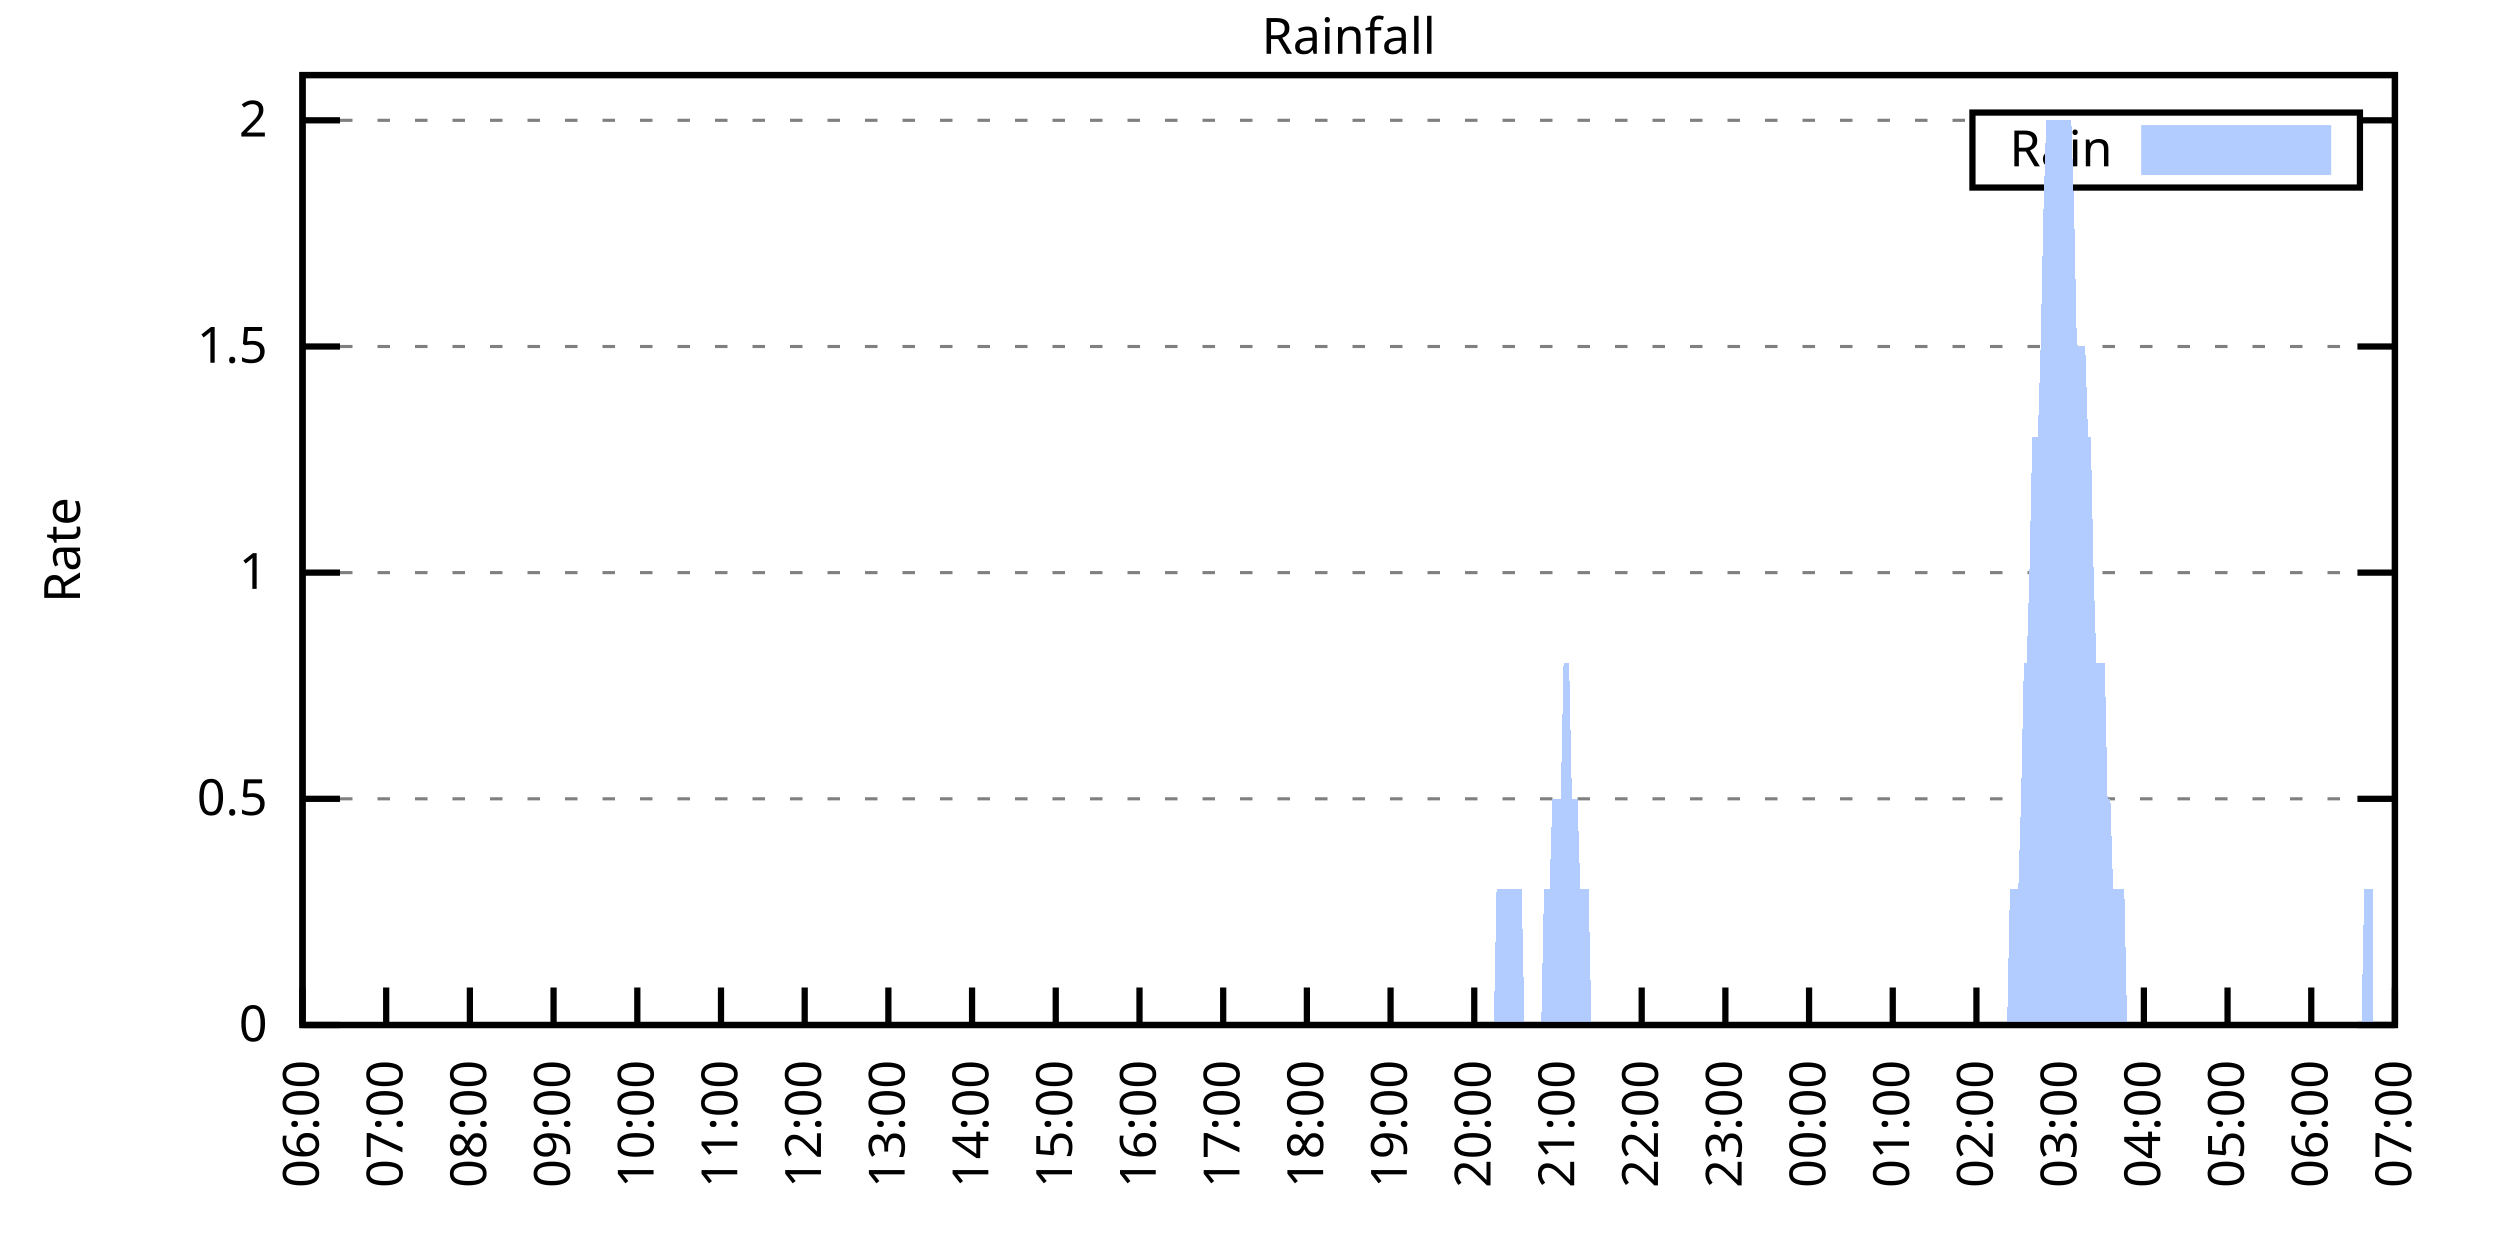
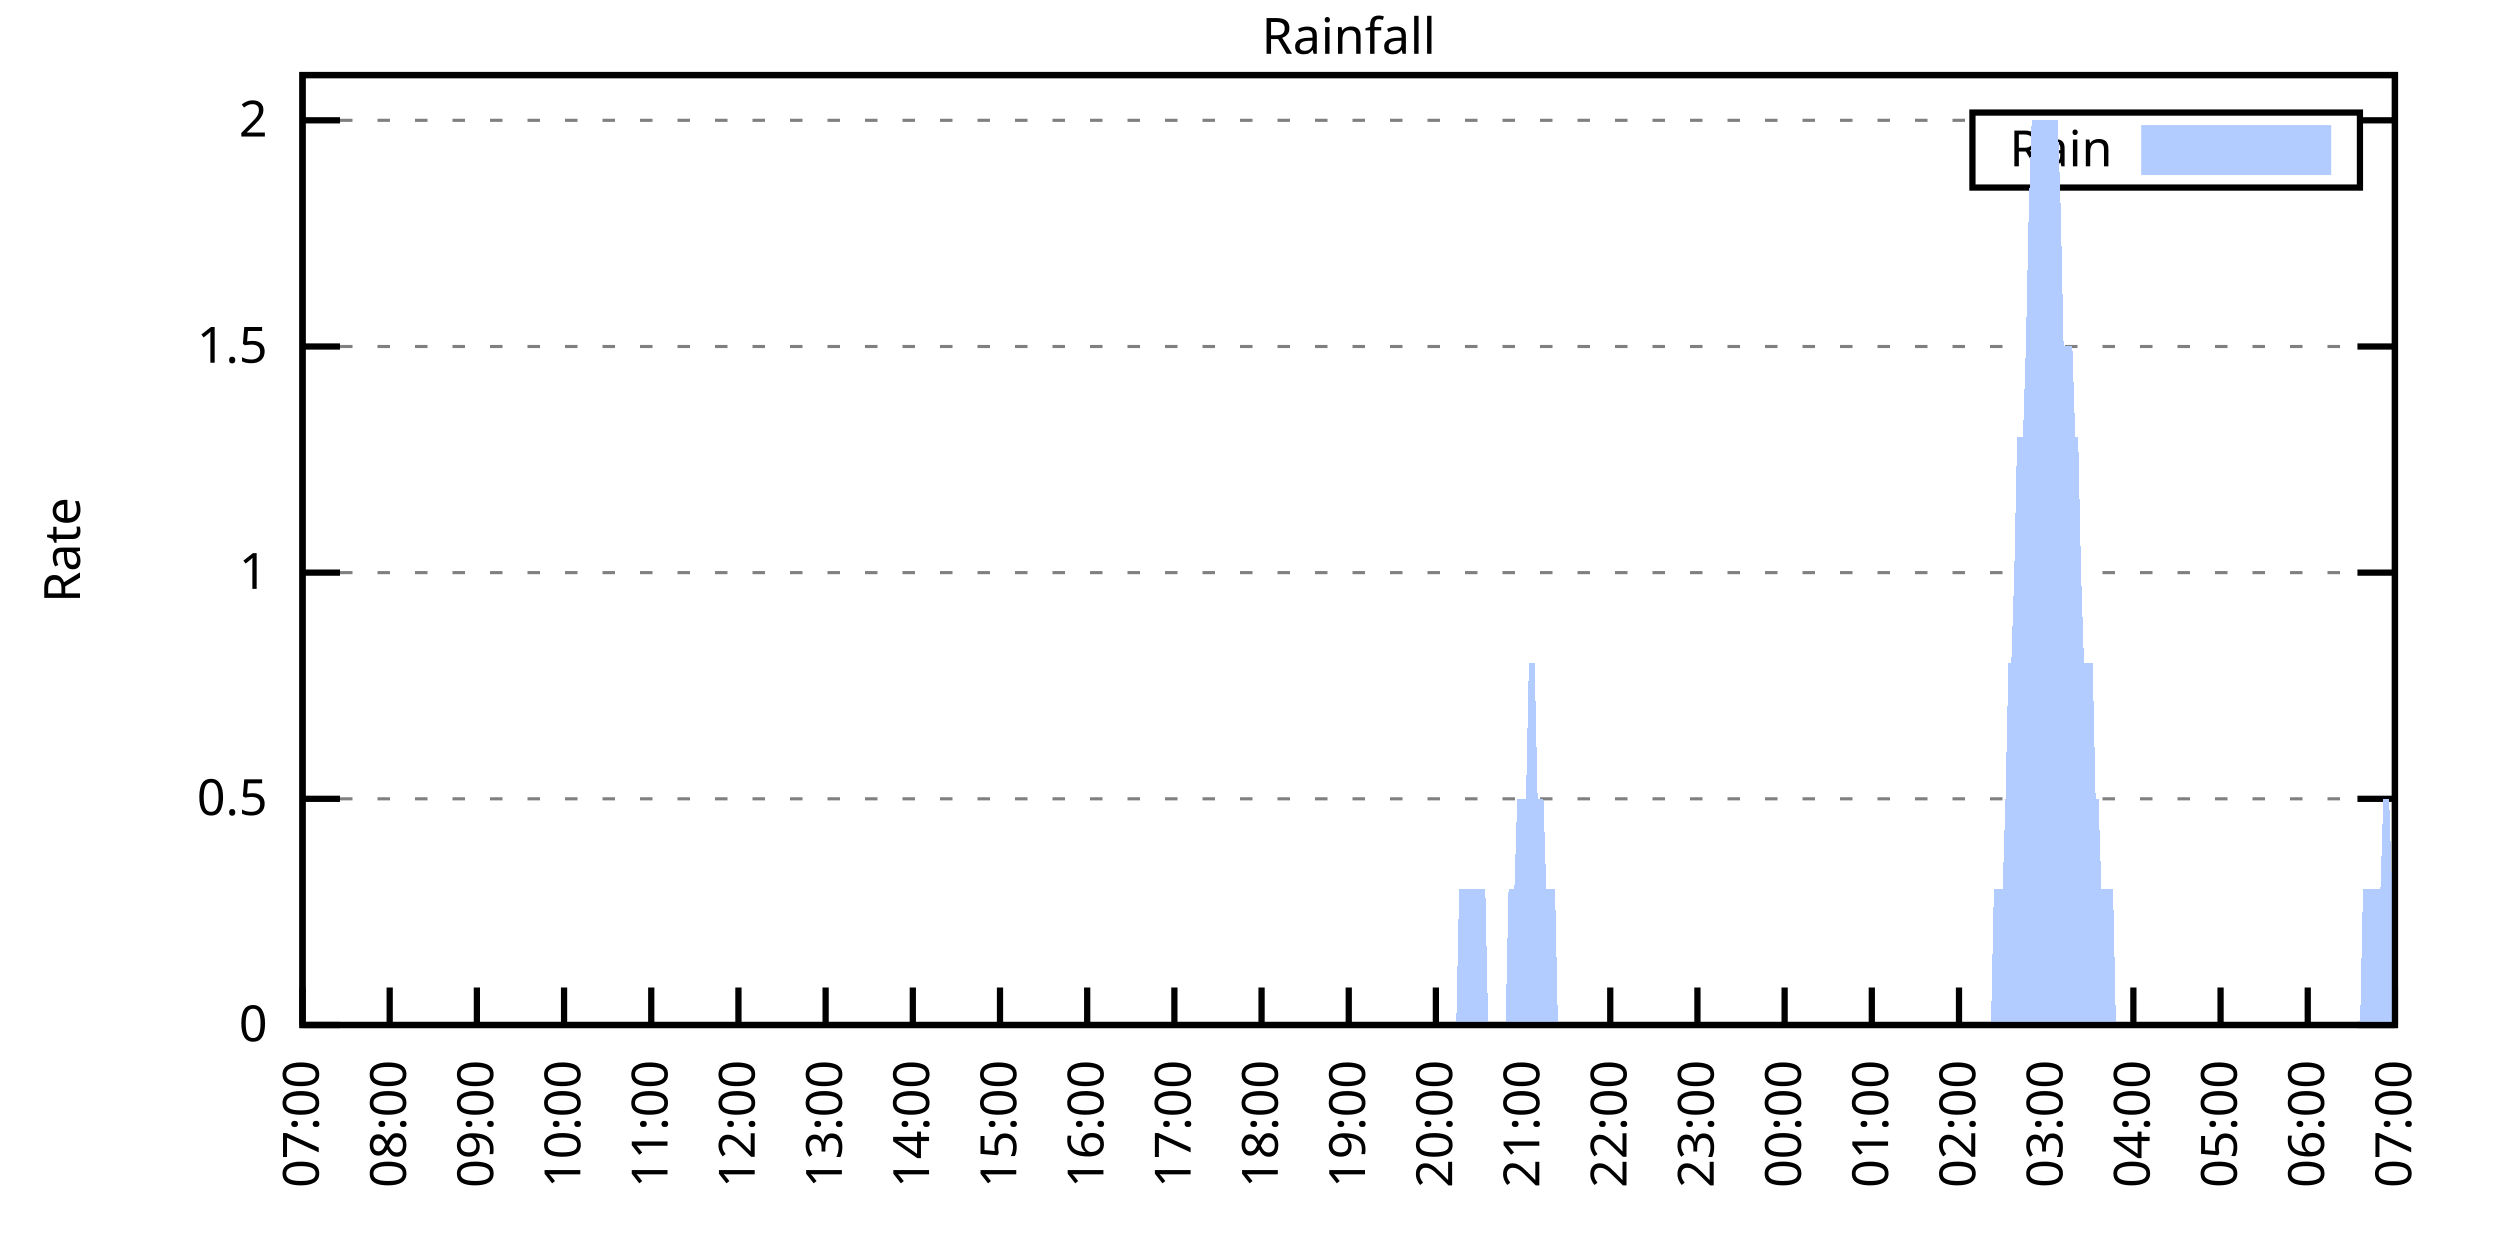
<svg xmlns="http://www.w3.org/2000/svg" xmlns:xlink="http://www.w3.org/1999/xlink" width="400" height="200" viewBox="0 0 400 200">
  <g id="gnuplot_canvas">
    <rect x="0" y="0" width="400" height="200" fill="none" />
    <defs>
      <circle id="gpDot" r="0.5" stroke-width="0.5" stroke="currentColor" />
      <path id="gpPt0" stroke-width="0.333" stroke="currentColor" d="M-1,0 h2 M0,-1 v2" />
      <path id="gpPt1" stroke-width="0.333" stroke="currentColor" d="M-1,-1 L1,1 M1,-1 L-1,1" />
      <path id="gpPt2" stroke-width="0.333" stroke="currentColor" d="M-1,0 L1,0 M0,-1 L0,1 M-1,-1 L1,1 M-1,1 L1,-1" />
      <rect id="gpPt3" stroke-width="0.333" stroke="currentColor" x="-1" y="-1" width="2" height="2" />
      <rect id="gpPt4" stroke-width="0.333" stroke="currentColor" fill="currentColor" x="-1" y="-1" width="2" height="2" />
      <circle id="gpPt5" stroke-width="0.333" stroke="currentColor" cx="0" cy="0" r="1" />
      <use xlink:href="#gpPt5" id="gpPt6" fill="currentColor" stroke="none" />
      <path id="gpPt7" stroke-width="0.333" stroke="currentColor" d="M0,-1.33 L-1.33,0.67 L1.33,0.67 z" />
      <use xlink:href="#gpPt7" id="gpPt8" fill="currentColor" stroke="none" />
      <use xlink:href="#gpPt7" id="gpPt9" stroke="currentColor" transform="rotate(180)" />
      <use xlink:href="#gpPt9" id="gpPt10" fill="currentColor" stroke="none" />
      <use xlink:href="#gpPt3" id="gpPt11" stroke="currentColor" transform="rotate(45)" />
      <use xlink:href="#gpPt11" id="gpPt12" fill="currentColor" stroke="none" />
      <path id="gpPt13" stroke-width="0.333" stroke="currentColor" d="M0,1.330 L1.265,0.411 L0.782,-1.067 L-0.782,-1.076 L-1.265,0.411 z" />
      <use xlink:href="#gpPt13" id="gpPt14" fill="currentColor" stroke="none" />
      <filter id="textbox" filterUnits="objectBoundingBox" x="0" y="0" height="1" width="1">
        <feFlood flood-color="white" flood-opacity="1" result="bgnd" />
        <feComposite in="SourceGraphic" in2="bgnd" operator="atop" />
      </filter>
      <filter id="greybox" filterUnits="objectBoundingBox" x="0" y="0" height="1" width="1">
        <feFlood flood-color="lightgrey" flood-opacity="1" result="grey" />
        <feComposite in="SourceGraphic" in2="grey" operator="atop" />
      </filter>
    </defs>
    <g fill="none" color="white" stroke="currentColor" stroke-width="1.00" stroke-linecap="butt" stroke-linejoin="miter">
</g>
    <g fill="none" color="black" stroke="currentColor" stroke-width="1.00" stroke-linecap="butt" stroke-linejoin="miter">
      <g stroke="none" shape-rendering="crispEdges">
        <polygon fill="rgb(255, 255, 255)" points="48.40,164.00 383.18,164.00 383.18,12.02 48.40,12.02 " />
      </g>
    </g>
    <g fill="none" color="black" stroke="currentColor" stroke-width="1.00" stroke-linecap="butt" stroke-linejoin="miter">
</g>
    <g fill="none" color="black" stroke="black" stroke-width="0.50" stroke-linecap="butt" stroke-linejoin="miter">
</g>
    <g fill="none" color="gray" stroke="currentColor" stroke-width="0.50" stroke-linecap="butt" stroke-linejoin="miter">
      <path stroke="gray" stroke-dasharray="2,4" class="gridline" d="M48.40,164.00 L383.19,164.00  " />
    </g>
    <g fill="none" color="gray" stroke="gray" stroke-width="1.00" stroke-linecap="butt" stroke-linejoin="miter">
</g>
    <g fill="none" color="black" stroke="currentColor" stroke-width="1.00" stroke-linecap="butt" stroke-linejoin="miter">
      <path stroke="black" d="M48.40,164.00 L54.40,164.00 M383.19,164.00 L377.19,164.00  " />
      <g transform="translate(42.80,166.60)" stroke="none" fill="black" font-family="Sans" font-size="8.00" text-anchor="end">
        <text>
          <tspan font-family="Sans"> 0</tspan>
        </text>
      </g>
    </g>
    <g fill="none" color="black" stroke="currentColor" stroke-width="1.00" stroke-linecap="butt" stroke-linejoin="miter">
</g>
    <g fill="none" color="black" stroke="black" stroke-width="0.50" stroke-linecap="butt" stroke-linejoin="miter">
</g>
    <g fill="none" color="gray" stroke="currentColor" stroke-width="0.50" stroke-linecap="butt" stroke-linejoin="miter">
      <path stroke="gray" stroke-dasharray="2,4" class="gridline" d="M48.40,127.81 L383.19,127.81  " />
    </g>
    <g fill="none" color="gray" stroke="gray" stroke-width="1.00" stroke-linecap="butt" stroke-linejoin="miter">
</g>
    <g fill="none" color="black" stroke="currentColor" stroke-width="1.00" stroke-linecap="butt" stroke-linejoin="miter">
      <path stroke="black" d="M48.40,127.81 L54.40,127.81 M383.19,127.81 L377.19,127.81  " />
      <g transform="translate(42.80,130.41)" stroke="none" fill="black" font-family="Sans" font-size="8.00" text-anchor="end">
        <text>
          <tspan font-family="Sans"> 0.5</tspan>
        </text>
      </g>
    </g>
    <g fill="none" color="black" stroke="currentColor" stroke-width="1.00" stroke-linecap="butt" stroke-linejoin="miter">
</g>
    <g fill="none" color="black" stroke="black" stroke-width="0.50" stroke-linecap="butt" stroke-linejoin="miter">
</g>
    <g fill="none" color="gray" stroke="currentColor" stroke-width="0.50" stroke-linecap="butt" stroke-linejoin="miter">
      <path stroke="gray" stroke-dasharray="2,4" class="gridline" d="M48.40,91.62 L383.19,91.62  " />
    </g>
    <g fill="none" color="gray" stroke="gray" stroke-width="1.00" stroke-linecap="butt" stroke-linejoin="miter">
</g>
    <g fill="none" color="black" stroke="currentColor" stroke-width="1.00" stroke-linecap="butt" stroke-linejoin="miter">
      <path stroke="black" d="M48.40,91.62 L54.40,91.62 M383.19,91.62 L377.19,91.62  " />
      <g transform="translate(42.80,94.22)" stroke="none" fill="black" font-family="Sans" font-size="8.00" text-anchor="end">
        <text>
          <tspan font-family="Sans"> 1</tspan>
        </text>
      </g>
    </g>
    <g fill="none" color="black" stroke="currentColor" stroke-width="1.00" stroke-linecap="butt" stroke-linejoin="miter">
</g>
    <g fill="none" color="black" stroke="black" stroke-width="0.50" stroke-linecap="butt" stroke-linejoin="miter">
</g>
    <g fill="none" color="gray" stroke="currentColor" stroke-width="0.50" stroke-linecap="butt" stroke-linejoin="miter">
      <path stroke="gray" stroke-dasharray="2,4" class="gridline" d="M48.40,55.44 L383.19,55.44  " />
    </g>
    <g fill="none" color="gray" stroke="gray" stroke-width="1.00" stroke-linecap="butt" stroke-linejoin="miter">
</g>
    <g fill="none" color="black" stroke="currentColor" stroke-width="1.00" stroke-linecap="butt" stroke-linejoin="miter">
      <path stroke="black" d="M48.40,55.44 L54.40,55.44 M383.19,55.44 L377.19,55.44  " />
      <g transform="translate(42.80,58.04)" stroke="none" fill="black" font-family="Sans" font-size="8.00" text-anchor="end">
        <text>
          <tspan font-family="Sans"> 1.5</tspan>
        </text>
      </g>
    </g>
    <g fill="none" color="black" stroke="currentColor" stroke-width="1.00" stroke-linecap="butt" stroke-linejoin="miter">
</g>
    <g fill="none" color="black" stroke="black" stroke-width="0.50" stroke-linecap="butt" stroke-linejoin="miter">
</g>
    <g fill="none" color="gray" stroke="currentColor" stroke-width="0.50" stroke-linecap="butt" stroke-linejoin="miter">
      <path stroke="gray" stroke-dasharray="2,4" class="gridline" d="M48.40,19.25 L315.59,19.25 M377.59,19.25 L383.19,19.25  " />
    </g>
    <g fill="none" color="gray" stroke="gray" stroke-width="1.00" stroke-linecap="butt" stroke-linejoin="miter">
</g>
    <g fill="none" color="black" stroke="currentColor" stroke-width="1.00" stroke-linecap="butt" stroke-linejoin="miter">
      <path stroke="black" d="M48.40,19.25 L54.40,19.25 M383.19,19.25 L377.19,19.25  " />
      <g transform="translate(42.80,21.85)" stroke="none" fill="black" font-family="Sans" font-size="8.00" text-anchor="end">
        <text>
          <tspan font-family="Sans"> 2</tspan>
        </text>
      </g>
    </g>
    <g fill="none" color="black" stroke="currentColor" stroke-width="1.00" stroke-linecap="butt" stroke-linejoin="miter">
      <path stroke="black" d="M48.40,164.00 L48.40,158.00  " />
      <g transform="translate(51.00,169.60) rotate(270.00)" stroke="none" fill="black" font-family="Sans" font-size="8.00" text-anchor="end">
        <text>
-           <tspan font-family="Sans">06:00</tspan>
-         </text>
-       </g>
-     </g>
-     <g fill="none" color="black" stroke="currentColor" stroke-width="1.00" stroke-linecap="butt" stroke-linejoin="miter">
-       <path stroke="black" d="M61.79,164.00 L61.79,158.00  " />
-       <g transform="translate(64.39,169.60) rotate(270.00)" stroke="none" fill="black" font-family="Sans" font-size="8.00" text-anchor="end">
-         <text>
          <tspan font-family="Sans">07:00</tspan>
        </text>
      </g>
    </g>
    <g fill="none" color="black" stroke="currentColor" stroke-width="1.00" stroke-linecap="butt" stroke-linejoin="miter">
-       <path stroke="black" d="M75.18,164.00 L75.18,158.00  " />
-       <g transform="translate(77.78,169.60) rotate(270.00)" stroke="none" fill="black" font-family="Sans" font-size="8.00" text-anchor="end">
+       <path stroke="black" d="M62.35,164.00 L62.35,158.00  " />
+       <g transform="translate(64.95,169.60) rotate(270.00)" stroke="none" fill="black" font-family="Sans" font-size="8.00" text-anchor="end">
        <text>
          <tspan font-family="Sans">08:00</tspan>
        </text>
      </g>
    </g>
    <g fill="none" color="black" stroke="currentColor" stroke-width="1.00" stroke-linecap="butt" stroke-linejoin="miter">
-       <path stroke="black" d="M88.57,164.00 L88.57,158.00  " />
-       <g transform="translate(91.17,169.60) rotate(270.00)" stroke="none" fill="black" font-family="Sans" font-size="8.00" text-anchor="end">
+       <path stroke="black" d="M76.30,164.00 L76.30,158.00  " />
+       <g transform="translate(78.90,169.60) rotate(270.00)" stroke="none" fill="black" font-family="Sans" font-size="8.00" text-anchor="end">
        <text>
          <tspan font-family="Sans">09:00</tspan>
        </text>
      </g>
    </g>
    <g fill="none" color="black" stroke="currentColor" stroke-width="1.00" stroke-linecap="butt" stroke-linejoin="miter">
-       <path stroke="black" d="M101.97,164.00 L101.97,158.00  " />
-       <g transform="translate(104.57,169.60) rotate(270.00)" stroke="none" fill="black" font-family="Sans" font-size="8.00" text-anchor="end">
+       <path stroke="black" d="M90.25,164.00 L90.25,158.00  " />
+       <g transform="translate(92.85,169.60) rotate(270.00)" stroke="none" fill="black" font-family="Sans" font-size="8.00" text-anchor="end">
        <text>
          <tspan font-family="Sans">10:00</tspan>
        </text>
      </g>
    </g>
    <g fill="none" color="black" stroke="currentColor" stroke-width="1.00" stroke-linecap="butt" stroke-linejoin="miter">
-       <path stroke="black" d="M115.36,164.00 L115.36,158.00  " />
-       <g transform="translate(117.96,169.60) rotate(270.00)" stroke="none" fill="black" font-family="Sans" font-size="8.00" text-anchor="end">
+       <path stroke="black" d="M104.20,164.00 L104.20,158.00  " />
+       <g transform="translate(106.80,169.60) rotate(270.00)" stroke="none" fill="black" font-family="Sans" font-size="8.00" text-anchor="end">
        <text>
          <tspan font-family="Sans">11:00</tspan>
        </text>
      </g>
    </g>
    <g fill="none" color="black" stroke="currentColor" stroke-width="1.00" stroke-linecap="butt" stroke-linejoin="miter">
-       <path stroke="black" d="M128.75,164.00 L128.75,158.00  " />
-       <g transform="translate(131.35,169.60) rotate(270.00)" stroke="none" fill="black" font-family="Sans" font-size="8.00" text-anchor="end">
+       <path stroke="black" d="M118.15,164.00 L118.15,158.00  " />
+       <g transform="translate(120.75,169.60) rotate(270.00)" stroke="none" fill="black" font-family="Sans" font-size="8.00" text-anchor="end">
        <text>
          <tspan font-family="Sans">12:00</tspan>
        </text>
      </g>
    </g>
    <g fill="none" color="black" stroke="currentColor" stroke-width="1.00" stroke-linecap="butt" stroke-linejoin="miter">
-       <path stroke="black" d="M142.14,164.00 L142.14,158.00  " />
-       <g transform="translate(144.74,169.60) rotate(270.00)" stroke="none" fill="black" font-family="Sans" font-size="8.00" text-anchor="end">
+       <path stroke="black" d="M132.10,164.00 L132.10,158.00  " />
+       <g transform="translate(134.70,169.60) rotate(270.00)" stroke="none" fill="black" font-family="Sans" font-size="8.00" text-anchor="end">
        <text>
          <tspan font-family="Sans">13:00</tspan>
        </text>
      </g>
    </g>
    <g fill="none" color="black" stroke="currentColor" stroke-width="1.00" stroke-linecap="butt" stroke-linejoin="miter">
-       <path stroke="black" d="M155.53,164.00 L155.53,158.00  " />
-       <g transform="translate(158.13,169.60) rotate(270.00)" stroke="none" fill="black" font-family="Sans" font-size="8.00" text-anchor="end">
+       <path stroke="black" d="M146.05,164.00 L146.05,158.00  " />
+       <g transform="translate(148.65,169.60) rotate(270.00)" stroke="none" fill="black" font-family="Sans" font-size="8.00" text-anchor="end">
        <text>
          <tspan font-family="Sans">14:00</tspan>
        </text>
      </g>
    </g>
    <g fill="none" color="black" stroke="currentColor" stroke-width="1.00" stroke-linecap="butt" stroke-linejoin="miter">
-       <path stroke="black" d="M168.92,164.00 L168.92,158.00  " />
-       <g transform="translate(171.52,169.60) rotate(270.00)" stroke="none" fill="black" font-family="Sans" font-size="8.00" text-anchor="end">
+       <path stroke="black" d="M160.00,164.00 L160.00,158.00  " />
+       <g transform="translate(162.60,169.60) rotate(270.00)" stroke="none" fill="black" font-family="Sans" font-size="8.00" text-anchor="end">
        <text>
          <tspan font-family="Sans">15:00</tspan>
        </text>
      </g>
    </g>
    <g fill="none" color="black" stroke="currentColor" stroke-width="1.00" stroke-linecap="butt" stroke-linejoin="miter">
-       <path stroke="black" d="M182.32,164.00 L182.32,158.00  " />
-       <g transform="translate(184.92,169.60) rotate(270.00)" stroke="none" fill="black" font-family="Sans" font-size="8.00" text-anchor="end">
+       <path stroke="black" d="M173.95,164.00 L173.95,158.00  " />
+       <g transform="translate(176.55,169.60) rotate(270.00)" stroke="none" fill="black" font-family="Sans" font-size="8.00" text-anchor="end">
        <text>
          <tspan font-family="Sans">16:00</tspan>
        </text>
      </g>
    </g>
    <g fill="none" color="black" stroke="currentColor" stroke-width="1.00" stroke-linecap="butt" stroke-linejoin="miter">
-       <path stroke="black" d="M195.71,164.00 L195.71,158.00  " />
-       <g transform="translate(198.31,169.60) rotate(270.00)" stroke="none" fill="black" font-family="Sans" font-size="8.00" text-anchor="end">
+       <path stroke="black" d="M187.90,164.00 L187.90,158.00  " />
+       <g transform="translate(190.50,169.60) rotate(270.00)" stroke="none" fill="black" font-family="Sans" font-size="8.00" text-anchor="end">
        <text>
          <tspan font-family="Sans">17:00</tspan>
        </text>
      </g>
    </g>
    <g fill="none" color="black" stroke="currentColor" stroke-width="1.00" stroke-linecap="butt" stroke-linejoin="miter">
-       <path stroke="black" d="M209.10,164.00 L209.10,158.00  " />
-       <g transform="translate(211.70,169.60) rotate(270.00)" stroke="none" fill="black" font-family="Sans" font-size="8.00" text-anchor="end">
+       <path stroke="black" d="M201.85,164.00 L201.85,158.00  " />
+       <g transform="translate(204.45,169.60) rotate(270.00)" stroke="none" fill="black" font-family="Sans" font-size="8.00" text-anchor="end">
        <text>
          <tspan font-family="Sans">18:00</tspan>
        </text>
      </g>
    </g>
    <g fill="none" color="black" stroke="currentColor" stroke-width="1.00" stroke-linecap="butt" stroke-linejoin="miter">
-       <path stroke="black" d="M222.49,164.00 L222.49,158.00  " />
-       <g transform="translate(225.09,169.60) rotate(270.00)" stroke="none" fill="black" font-family="Sans" font-size="8.00" text-anchor="end">
+       <path stroke="black" d="M215.80,164.00 L215.80,158.00  " />
+       <g transform="translate(218.40,169.60) rotate(270.00)" stroke="none" fill="black" font-family="Sans" font-size="8.00" text-anchor="end">
        <text>
          <tspan font-family="Sans">19:00</tspan>
        </text>
      </g>
    </g>
    <g fill="none" color="black" stroke="currentColor" stroke-width="1.00" stroke-linecap="butt" stroke-linejoin="miter">
-       <path stroke="black" d="M235.88,164.00 L235.88,158.00  " />
-       <g transform="translate(238.48,169.60) rotate(270.00)" stroke="none" fill="black" font-family="Sans" font-size="8.00" text-anchor="end">
+       <path stroke="black" d="M229.74,164.00 L229.74,158.00  " />
+       <g transform="translate(232.34,169.60) rotate(270.00)" stroke="none" fill="black" font-family="Sans" font-size="8.00" text-anchor="end">
        <text>
          <tspan font-family="Sans">20:00</tspan>
        </text>
      </g>
    </g>
    <g fill="none" color="black" stroke="currentColor" stroke-width="1.00" stroke-linecap="butt" stroke-linejoin="miter">
-       <path stroke="black" d="M249.27,164.00 L249.27,158.00  " />
-       <g transform="translate(251.87,169.60) rotate(270.00)" stroke="none" fill="black" font-family="Sans" font-size="8.00" text-anchor="end">
+       <path stroke="black" d="M243.69,164.00 L243.69,158.00  " />
+       <g transform="translate(246.29,169.60) rotate(270.00)" stroke="none" fill="black" font-family="Sans" font-size="8.00" text-anchor="end">
        <text>
          <tspan font-family="Sans">21:00</tspan>
        </text>
      </g>
    </g>
    <g fill="none" color="black" stroke="currentColor" stroke-width="1.00" stroke-linecap="butt" stroke-linejoin="miter">
-       <path stroke="black" d="M262.67,164.00 L262.67,158.00  " />
-       <g transform="translate(265.27,169.60) rotate(270.00)" stroke="none" fill="black" font-family="Sans" font-size="8.00" text-anchor="end">
+       <path stroke="black" d="M257.64,164.00 L257.64,158.00  " />
+       <g transform="translate(260.24,169.60) rotate(270.00)" stroke="none" fill="black" font-family="Sans" font-size="8.00" text-anchor="end">
        <text>
          <tspan font-family="Sans">22:00</tspan>
        </text>
      </g>
    </g>
    <g fill="none" color="black" stroke="currentColor" stroke-width="1.00" stroke-linecap="butt" stroke-linejoin="miter">
-       <path stroke="black" d="M276.06,164.00 L276.06,158.00  " />
-       <g transform="translate(278.66,169.60) rotate(270.00)" stroke="none" fill="black" font-family="Sans" font-size="8.00" text-anchor="end">
+       <path stroke="black" d="M271.59,164.00 L271.59,158.00  " />
+       <g transform="translate(274.19,169.60) rotate(270.00)" stroke="none" fill="black" font-family="Sans" font-size="8.00" text-anchor="end">
        <text>
          <tspan font-family="Sans">23:00</tspan>
        </text>
      </g>
    </g>
    <g fill="none" color="black" stroke="currentColor" stroke-width="1.00" stroke-linecap="butt" stroke-linejoin="miter">
-       <path stroke="black" d="M289.45,164.00 L289.45,158.00  " />
-       <g transform="translate(292.05,169.60) rotate(270.00)" stroke="none" fill="black" font-family="Sans" font-size="8.00" text-anchor="end">
+       <path stroke="black" d="M285.54,164.00 L285.54,158.00  " />
+       <g transform="translate(288.14,169.60) rotate(270.00)" stroke="none" fill="black" font-family="Sans" font-size="8.00" text-anchor="end">
        <text>
          <tspan font-family="Sans">00:00</tspan>
        </text>
      </g>
    </g>
    <g fill="none" color="black" stroke="currentColor" stroke-width="1.00" stroke-linecap="butt" stroke-linejoin="miter">
-       <path stroke="black" d="M302.84,164.00 L302.84,158.00  " />
-       <g transform="translate(305.44,169.60) rotate(270.00)" stroke="none" fill="black" font-family="Sans" font-size="8.00" text-anchor="end">
+       <path stroke="black" d="M299.49,164.00 L299.49,158.00  " />
+       <g transform="translate(302.09,169.60) rotate(270.00)" stroke="none" fill="black" font-family="Sans" font-size="8.00" text-anchor="end">
        <text>
          <tspan font-family="Sans">01:00</tspan>
        </text>
      </g>
    </g>
    <g fill="none" color="black" stroke="currentColor" stroke-width="1.00" stroke-linecap="butt" stroke-linejoin="miter">
-       <path stroke="black" d="M316.23,164.00 L316.23,158.00  " />
-       <g transform="translate(318.83,169.60) rotate(270.00)" stroke="none" fill="black" font-family="Sans" font-size="8.00" text-anchor="end">
+       <path stroke="black" d="M313.44,164.00 L313.44,158.00  " />
+       <g transform="translate(316.04,169.60) rotate(270.00)" stroke="none" fill="black" font-family="Sans" font-size="8.00" text-anchor="end">
        <text>
          <tspan font-family="Sans">02:00</tspan>
        </text>
      </g>
    </g>
    <g fill="none" color="black" stroke="currentColor" stroke-width="1.00" stroke-linecap="butt" stroke-linejoin="miter">
-       <path stroke="black" d="M329.62,164.00 L329.62,158.00  " />
-       <g transform="translate(332.22,169.60) rotate(270.00)" stroke="none" fill="black" font-family="Sans" font-size="8.00" text-anchor="end">
+       <path stroke="black" d="M327.39,164.00 L327.39,158.00  " />
+       <g transform="translate(329.99,169.60) rotate(270.00)" stroke="none" fill="black" font-family="Sans" font-size="8.00" text-anchor="end">
        <text>
          <tspan font-family="Sans">03:00</tspan>
        </text>
      </g>
    </g>
    <g fill="none" color="black" stroke="currentColor" stroke-width="1.00" stroke-linecap="butt" stroke-linejoin="miter">
-       <path stroke="black" d="M343.02,164.00 L343.02,158.00  " />
-       <g transform="translate(345.62,169.60) rotate(270.00)" stroke="none" fill="black" font-family="Sans" font-size="8.00" text-anchor="end">
+       <path stroke="black" d="M341.34,164.00 L341.34,158.00  " />
+       <g transform="translate(343.94,169.60) rotate(270.00)" stroke="none" fill="black" font-family="Sans" font-size="8.00" text-anchor="end">
        <text>
          <tspan font-family="Sans">04:00</tspan>
        </text>
      </g>
    </g>
    <g fill="none" color="black" stroke="currentColor" stroke-width="1.00" stroke-linecap="butt" stroke-linejoin="miter">
-       <path stroke="black" d="M356.41,164.00 L356.41,158.00  " />
-       <g transform="translate(359.01,169.60) rotate(270.00)" stroke="none" fill="black" font-family="Sans" font-size="8.00" text-anchor="end">
+       <path stroke="black" d="M355.29,164.00 L355.29,158.00  " />
+       <g transform="translate(357.89,169.60) rotate(270.00)" stroke="none" fill="black" font-family="Sans" font-size="8.00" text-anchor="end">
        <text>
          <tspan font-family="Sans">05:00</tspan>
        </text>
      </g>
    </g>
    <g fill="none" color="black" stroke="currentColor" stroke-width="1.00" stroke-linecap="butt" stroke-linejoin="miter">
-       <path stroke="black" d="M369.80,164.00 L369.80,158.00  " />
-       <g transform="translate(372.40,169.60) rotate(270.00)" stroke="none" fill="black" font-family="Sans" font-size="8.00" text-anchor="end">
+       <path stroke="black" d="M369.24,164.00 L369.24,158.00  " />
+       <g transform="translate(371.84,169.60) rotate(270.00)" stroke="none" fill="black" font-family="Sans" font-size="8.00" text-anchor="end">
        <text>
          <tspan font-family="Sans">06:00</tspan>
        </text>
      </g>
    </g>
    <g fill="none" color="black" stroke="currentColor" stroke-width="1.00" stroke-linecap="butt" stroke-linejoin="miter">
      <path stroke="black" d="M383.19,164.00 L383.19,158.00  " />
      <g transform="translate(385.79,169.60) rotate(270.00)" stroke="none" fill="black" font-family="Sans" font-size="8.00" text-anchor="end">
        <text>
          <tspan font-family="Sans">07:00</tspan>
        </text>
      </g>
    </g>
    <g fill="none" color="black" stroke="currentColor" stroke-width="1.00" stroke-linecap="butt" stroke-linejoin="miter">
</g>
    <g fill="none" color="black" stroke="currentColor" stroke-width="1.00" stroke-linecap="butt" stroke-linejoin="miter">
      <path stroke="black" d="M48.40,12.01 L48.40,164.00 L383.19,164.00 L383.19,12.01 L48.40,12.01 Z  " />
    </g>
    <g fill="none" color="black" stroke="currentColor" stroke-width="1.00" stroke-linecap="butt" stroke-linejoin="miter">
</g>
    <g fill="none" color="black" stroke="currentColor" stroke-width="1.00" stroke-linecap="butt" stroke-linejoin="miter">
      <path stroke="black" d="M315.59,30.01 L315.59,18.01 L377.59,18.01 L377.59,30.01 L315.59,30.01 Z  " />
    </g>
    <g id="Rainfall_plot_1">
      <g fill="none" color="white" stroke="black" stroke-width="2.00" stroke-linecap="butt" stroke-linejoin="miter">
</g>
      <g fill="none" color="black" stroke="currentColor" stroke-width="2.00" stroke-linecap="butt" stroke-linejoin="miter">
        <g transform="translate(337.99,26.61)" stroke="none" fill="black" font-family="Sans" font-size="8.00" text-anchor="end">
          <text>
            <tspan font-family="Sans">Rain</tspan>
          </text>
        </g>
      </g>
      <g fill="none" color="black" stroke="currentColor" stroke-width="2.00" stroke-linecap="butt" stroke-linejoin="miter">
        <g stroke="none" shape-rendering="crispEdges">
          <polygon fill="rgb(178, 204, 255)" points="343.59,27.01 371.99,27.01 371.99,21.01 343.59,21.01 " />
        </g>
        <path stroke="rgb(178, 204, 255)" d="M343.59,27.01 L371.99,27.01 L371.99,21.01 L343.59,21.01 L343.59,27.01 Z  " />
      </g>
      <g fill="none" color="black" stroke="currentColor" stroke-width="2.00" stroke-linecap="butt" stroke-linejoin="miter">
        <g stroke="none" shape-rendering="crispEdges">
-           <polygon fill="rgb(178, 204, 255)" points="58.67,164.00 59.11,164.00 59.56,164.00 60.01,164.00 60.45,164.00 60.90,164.00 61.35,164.00 61.79,164.00 62.24,164.00 62.68,164.00 63.13,164.00 63.58,164.00 64.02,164.00 64.47,164.00 64.92,164.00 65.36,164.00 65.81,164.00 66.26,164.00 66.70,164.00 67.15,164.00 67.59,164.00 68.04,164.00 68.49,164.00 68.93,164.00 69.38,164.00 69.83,164.00 70.27,164.00 70.72,164.00 71.17,164.00 71.61,164.00 72.06,164.00 72.50,164.00 72.95,164.00 73.40,164.00 73.84,164.00 74.29,164.00 74.74,164.00 75.18,164.00 75.63,164.00 76.08,164.00 76.52,164.00 76.97,164.00 77.42,164.00 77.86,164.00 78.31,164.00 78.75,164.00 79.20,164.00 79.65,164.00 80.09,164.00 80.54,164.00 80.99,164.00 81.43,164.00 81.88,164.00 82.33,164.00 82.77,164.00 83.22,164.00 83.66,164.00 84.11,164.00 84.56,164.00 85.00,164.00 85.45,164.00 85.90,164.00 86.34,164.00 86.79,164.00 87.24,164.00 87.68,164.00 88.13,164.00 88.57,164.00 89.02,164.00 89.47,164.00 89.91,164.00 90.36,164.00 90.81,164.00 91.25,164.00 91.70,164.00 92.15,164.00 92.59,164.00 93.04,164.00 93.49,164.00 93.93,164.00 94.38,164.00 94.82,164.00 95.27,164.00 95.72,164.00 96.16,164.00 96.61,164.00 97.06,164.00 97.50,164.00 97.95,164.00 98.40,164.00 98.84,164.00 99.29,164.00 99.73,164.00 100.18,164.00 100.63,164.00 101.07,164.00 101.52,164.00 101.97,164.00 102.41,164.00 102.86,164.00 103.31,164.00 103.75,164.00 104.20,164.00 104.64,164.00 105.09,164.00 105.54,164.00 105.98,164.00 106.43,164.00 106.88,164.00 107.32,164.00 107.77,164.00 108.22,164.00 108.66,164.00 109.11,164.00 109.55,164.00 110.00,164.00 110.45,164.00 110.89,164.00 111.34,164.00 111.79,164.00 112.23,164.00 112.68,164.00 113.13,164.00 113.57,164.00 114.02,164.00 114.47,164.00 114.91,164.00 115.36,164.00 115.80,164.00 116.25,164.00 116.70,164.00 117.14,164.00 117.59,164.00 118.04,164.00 118.48,164.00 118.93,164.00 119.38,164.00 119.82,164.00 120.27,164.00 120.71,164.00 121.16,164.00 121.61,164.00 122.05,164.00 122.50,164.00 122.95,164.00 123.39,164.00 123.84,164.00 124.29,164.00 124.73,164.00 125.18,164.00 125.62,164.00 126.07,164.00 126.52,164.00 126.96,164.00 127.41,164.00 127.86,164.00 128.30,164.00 128.75,164.00 129.20,164.00 129.64,164.00 130.09,164.00 130.54,164.00 130.98,164.00 131.43,164.00 131.87,164.00 132.32,164.00 132.77,164.00 133.21,164.00 133.66,164.00 134.11,164.00 134.55,164.00 135.00,164.00 135.45,164.00 135.89,164.00 136.34,164.00 136.78,164.00 137.23,164.00 137.68,164.00 138.12,164.00 138.57,164.00 139.02,164.00 139.46,164.00 139.91,164.00 140.36,164.00 140.80,164.00 141.25,164.00 141.69,164.00 142.14,164.00 142.59,164.00 143.03,164.00 143.48,164.00 143.93,164.00 144.37,164.00 144.82,164.00 145.27,164.00 145.71,164.00 146.16,164.00 146.61,164.00 147.05,164.00 147.50,164.00 147.94,164.00 148.39,164.00 148.84,164.00 149.28,164.00 149.73,164.00 150.18,164.00 150.62,164.00 151.07,164.00 151.52,164.00 151.96,164.00 152.41,164.00 152.85,164.00 153.30,164.00 153.75,164.00 154.19,164.00 154.64,164.00 155.09,164.00 155.53,164.00 155.98,164.00 156.43,164.00 156.87,164.00 157.32,164.00 157.76,164.00 158.21,164.00 158.66,164.00 159.10,164.00 159.55,164.00 160.00,164.00 160.44,164.00 160.89,164.00 161.34,164.00 161.78,164.00 162.23,164.00 162.67,164.00 163.12,164.00 163.57,164.00 164.01,164.00 164.46,164.00 164.91,164.00 165.35,164.00 165.80,164.00 166.25,164.00 166.69,164.00 167.14,164.00 167.59,164.00 168.03,164.00 168.48,164.00 168.92,164.00 169.37,164.00 169.82,164.00 170.26,164.00 170.71,164.00 171.16,164.00 171.60,164.00 172.05,164.00 172.50,164.00 172.94,164.00 173.39,164.00 173.83,164.00 174.28,164.00 174.73,164.00 175.17,164.00 175.62,164.00 176.07,164.00 176.51,164.00 176.96,164.00 177.41,164.00 177.85,164.00 178.30,164.00 178.74,164.00 179.19,164.00 179.64,164.00 180.08,164.00 180.53,164.00 180.98,164.00 181.42,164.00 181.87,164.00 182.32,164.00 182.76,164.00 183.21,164.00 183.66,164.00 184.10,164.00 184.55,164.00 184.99,164.00 185.44,164.00 185.89,164.00 186.33,164.00 186.78,164.00 187.23,164.00 187.67,164.00 188.12,164.00 188.57,164.00 189.01,164.00 189.46,164.00 189.90,164.00 190.35,164.00 190.80,164.00 191.24,164.00 191.69,164.00 192.14,164.00 192.58,164.00 193.03,164.00 193.48,164.00 193.92,164.00 194.37,164.00 194.81,164.00 195.26,164.00 195.71,164.00 196.15,164.00 196.60,164.00 197.05,164.00 197.49,164.00 197.94,164.00 198.39,164.00 198.83,164.00 199.28,164.00 199.73,164.00 200.17,164.00 200.62,164.00 201.06,164.00 201.51,164.00 201.96,164.00 202.40,164.00 202.85,164.00 203.30,164.00 203.74,164.00 204.19,164.00 204.64,164.00 205.08,164.00 205.53,164.00 205.97,164.00 206.42,164.00 206.87,164.00 207.31,164.00 207.76,164.00 208.21,164.00 208.65,164.00 209.10,164.00 209.55,164.00 209.99,164.00 210.44,164.00 210.88,164.00 211.33,164.00 211.78,164.00 212.22,164.00 212.67,164.00 213.12,164.00 213.56,164.00 214.01,164.00 214.46,164.00 214.90,164.00 215.35,164.00 215.80,164.00 216.24,164.00 216.69,164.00 217.13,164.00 217.58,164.00 218.03,164.00 218.47,164.00 218.92,164.00 219.37,164.00 219.81,164.00 220.26,164.00 220.71,164.00 221.15,164.00 221.60,164.00 222.04,164.00 222.49,164.00 222.94,164.00 223.38,164.00 223.83,164.00 224.28,164.00 224.72,164.00 225.17,164.00 225.62,164.00 226.06,164.00 226.51,164.00 226.95,164.00 227.40,164.00 227.85,164.00 228.29,164.00 228.74,164.00 229.19,164.00 229.63,164.00 230.08,164.00 230.53,164.00 230.97,164.00 231.42,164.00 231.86,164.00 232.31,164.00 232.76,164.00 233.20,164.00 233.65,164.00 234.10,164.00 234.54,164.00 234.99,164.00 235.44,164.00 235.88,164.00 236.33,164.00 236.78,164.00 237.22,164.00 237.67,164.00 238.11,164.00 238.56,164.00 239.01,164.00 239.45,142.29 239.90,142.29 240.35,142.29 240.79,142.29 241.24,142.29 241.69,142.29 242.13,142.29 242.58,142.29 243.02,142.29 243.47,142.29 243.92,164.00 244.36,164.00 244.81,164.00 245.26,164.00 245.70,164.00 246.15,164.00 246.60,164.00 247.04,142.29 247.49,142.29 247.93,142.29 248.38,127.81 248.83,127.81 249.27,127.81 249.72,127.81 250.17,106.10 250.61,106.10 251.06,106.10 251.51,127.81 251.95,127.81 252.40,127.81 252.85,142.29 253.29,142.29 253.74,142.29 254.18,142.29 254.63,164.00 255.08,164.00 255.52,164.00 255.97,164.00 256.42,164.00 256.86,164.00 257.31,164.00 257.76,164.00 258.20,164.00 258.65,164.00 259.09,164.00 259.54,164.00 259.99,164.00 260.43,164.00 260.88,164.00 261.33,164.00 261.77,164.00 262.22,164.00 262.67,164.00 263.11,164.00 263.56,164.00 264.00,164.00 264.45,164.00 264.90,164.00 265.34,164.00 265.79,164.00 266.24,164.00 266.68,164.00 267.13,164.00 267.58,164.00 268.02,164.00 268.47,164.00 268.92,164.00 269.36,164.00 269.81,164.00 270.25,164.00 270.70,164.00 271.15,164.00 271.59,164.00 272.04,164.00 272.49,164.00 272.93,164.00 273.38,164.00 273.83,164.00 274.27,164.00 274.72,164.00 275.16,164.00 275.61,164.00 276.06,164.00 276.50,164.00 276.95,164.00 277.40,164.00 277.84,164.00 278.29,164.00 278.74,164.00 279.18,164.00 279.63,164.00 280.07,164.00 280.52,164.00 280.97,164.00 281.41,164.00 281.86,164.00 282.31,164.00 282.75,164.00 283.20,164.00 283.65,164.00 284.09,164.00 284.54,164.00 284.98,164.00 285.43,164.00 285.88,164.00 286.32,164.00 286.77,164.00 287.22,164.00 287.66,164.00 288.11,164.00 288.56,164.00 289.00,164.00 289.45,164.00 289.90,164.00 290.34,164.00 290.79,164.00 291.23,164.00 291.68,164.00 292.13,164.00 292.57,164.00 293.02,164.00 293.47,164.00 293.91,164.00 294.36,164.00 294.81,164.00 295.25,164.00 295.70,164.00 296.14,164.00 296.59,164.00 297.04,164.00 297.48,164.00 297.93,164.00 298.38,164.00 298.82,164.00 299.27,164.00 299.72,164.00 300.16,164.00 300.61,164.00 301.05,164.00 301.50,164.00 301.95,164.00 302.39,164.00 302.84,164.00 303.29,164.00 303.73,164.00 304.18,164.00 304.63,164.00 305.07,164.00 305.52,164.00 305.97,164.00 306.41,164.00 306.86,164.00 307.30,164.00 307.75,164.00 308.20,164.00 308.64,164.00 309.09,164.00 309.54,164.00 309.98,164.00 310.43,164.00 310.88,164.00 311.32,164.00 311.77,164.00 312.21,164.00 312.66,164.00 313.11,164.00 313.55,164.00 314.00,164.00 314.45,164.00 314.89,164.00 315.34,164.00 315.79,164.00 316.23,164.00 316.68,164.00 317.12,164.00 317.57,164.00 318.02,164.00 318.46,164.00 318.91,164.00 319.36,164.00 319.80,164.00 320.25,164.00 320.70,164.00 321.14,164.00 321.59,142.29 322.04,142.29 322.48,142.29 322.93,142.29 323.37,127.81 323.82,106.10 324.27,106.10 324.71,91.62 325.16,69.91 325.61,69.91 326.05,69.91 326.50,55.44 326.95,33.72 327.39,19.25 327.84,19.25 328.28,19.25 328.73,19.25 329.18,19.25 329.62,19.25 330.07,19.25 330.52,19.25 330.96,19.25 331.41,19.25 331.86,33.72 332.30,55.44 332.75,55.44 333.19,55.44 333.64,55.44 334.09,69.91 334.53,69.91 334.98,91.62 335.43,106.10 335.87,106.10 336.32,106.10 336.77,106.10 337.21,127.81 337.66,127.81 338.10,142.29 338.55,142.29 339.00,142.29 339.44,142.29 339.89,142.29 340.34,164.00 340.78,164.00 341.23,164.00 341.68,164.00 342.12,164.00 342.57,164.00 343.02,164.00 343.46,164.00 343.91,164.00 344.35,164.00 344.80,164.00 345.25,164.00 345.69,164.00 346.14,164.00 346.59,164.00 347.03,164.00 347.48,164.00 347.93,164.00 348.37,164.00 348.82,164.00 349.26,164.00 349.71,164.00 350.16,164.00 350.60,164.00 351.05,164.00 351.50,164.00 351.94,164.00 352.39,164.00 352.84,164.00 353.28,164.00 353.73,164.00 354.17,164.00 354.62,164.00 355.07,164.00 355.51,164.00 355.96,164.00 356.41,164.00 356.85,164.00 357.30,164.00 357.75,164.00 358.19,164.00 358.64,164.00 359.09,164.00 359.53,164.00 359.98,164.00 360.42,164.00 360.87,164.00 361.32,164.00 361.76,164.00 362.21,164.00 362.66,164.00 363.10,164.00 363.55,164.00 364.00,164.00 364.44,164.00 364.89,164.00 365.33,164.00 365.78,164.00 366.23,164.00 366.67,164.00 367.12,164.00 367.57,164.00 368.01,164.00 368.46,164.00 368.91,164.00 369.35,164.00 369.80,164.00 370.24,164.00 370.69,164.00 371.14,164.00 371.58,164.00 372.03,164.00 372.48,164.00 372.92,164.00 373.37,164.00 373.82,164.00 374.26,164.00 374.71,164.00 375.16,164.00 375.60,164.00 376.05,164.00 376.49,164.00 376.94,164.00 377.39,164.00 377.83,164.00 378.28,142.29 378.73,142.29 379.17,142.29 379.62,142.29 379.62,164.00 58.67,164.00 " />
+           <polygon fill="rgb(178, 204, 255)" points="48.86,164.00 49.33,164.00 49.79,164.00 50.26,164.00 50.72,164.00 51.19,164.00 51.65,164.00 52.12,164.00 52.58,164.00 53.05,164.00 53.51,164.00 53.98,164.00 54.44,164.00 54.91,164.00 55.37,164.00 55.84,164.00 56.30,164.00 56.77,164.00 57.23,164.00 57.70,164.00 58.16,164.00 58.63,164.00 59.09,164.00 59.56,164.00 60.02,164.00 60.49,164.00 60.95,164.00 61.42,164.00 61.88,164.00 62.35,164.00 62.81,164.00 63.28,164.00 63.74,164.00 64.21,164.00 64.67,164.00 65.14,164.00 65.60,164.00 66.07,164.00 66.53,164.00 67.00,164.00 67.46,164.00 67.93,164.00 68.39,164.00 68.86,164.00 69.32,164.00 69.79,164.00 70.25,164.00 70.72,164.00 71.18,164.00 71.65,164.00 72.11,164.00 72.58,164.00 73.04,164.00 73.51,164.00 73.97,164.00 74.44,164.00 74.90,164.00 75.37,164.00 75.83,164.00 76.30,164.00 76.76,164.00 77.23,164.00 77.69,164.00 78.16,164.00 78.62,164.00 79.09,164.00 79.55,164.00 80.02,164.00 80.48,164.00 80.95,164.00 81.41,164.00 81.88,164.00 82.34,164.00 82.81,164.00 83.27,164.00 83.74,164.00 84.20,164.00 84.67,164.00 85.13,164.00 85.60,164.00 86.06,164.00 86.53,164.00 86.99,164.00 87.46,164.00 87.92,164.00 88.39,164.00 88.85,164.00 89.32,164.00 89.78,164.00 90.25,164.00 90.71,164.00 91.18,164.00 91.64,164.00 92.11,164.00 92.57,164.00 93.04,164.00 93.50,164.00 93.97,164.00 94.43,164.00 94.90,164.00 95.36,164.00 95.83,164.00 96.29,164.00 96.76,164.00 97.22,164.00 97.69,164.00 98.15,164.00 98.62,164.00 99.08,164.00 99.55,164.00 100.01,164.00 100.48,164.00 100.94,164.00 101.41,164.00 101.87,164.00 102.34,164.00 102.80,164.00 103.27,164.00 103.73,164.00 104.20,164.00 104.66,164.00 105.13,164.00 105.59,164.00 106.06,164.00 106.52,164.00 106.99,164.00 107.45,164.00 107.92,164.00 108.38,164.00 108.85,164.00 109.31,164.00 109.78,164.00 110.24,164.00 110.71,164.00 111.17,164.00 111.64,164.00 112.10,164.00 112.57,164.00 113.03,164.00 113.50,164.00 113.96,164.00 114.43,164.00 114.89,164.00 115.36,164.00 115.82,164.00 116.29,164.00 116.75,164.00 117.22,164.00 117.68,164.00 118.15,164.00 118.61,164.00 119.08,164.00 119.54,164.00 120.01,164.00 120.47,164.00 120.94,164.00 121.40,164.00 121.87,164.00 122.33,164.00 122.80,164.00 123.26,164.00 123.73,164.00 124.19,164.00 124.66,164.00 125.12,164.00 125.59,164.00 126.05,164.00 126.52,164.00 126.98,164.00 127.45,164.00 127.91,164.00 128.38,164.00 128.84,164.00 129.31,164.00 129.77,164.00 130.24,164.00 130.70,164.00 131.17,164.00 131.63,164.00 132.10,164.00 132.56,164.00 133.03,164.00 133.49,164.00 133.96,164.00 134.42,164.00 134.89,164.00 135.35,164.00 135.82,164.00 136.28,164.00 136.75,164.00 137.21,164.00 137.68,164.00 138.14,164.00 138.61,164.00 139.07,164.00 139.54,164.00 140.00,164.00 140.47,164.00 140.93,164.00 141.40,164.00 141.86,164.00 142.33,164.00 142.79,164.00 143.26,164.00 143.72,164.00 144.19,164.00 144.65,164.00 145.12,164.00 145.58,164.00 146.05,164.00 146.51,164.00 146.98,164.00 147.44,164.00 147.91,164.00 148.37,164.00 148.84,164.00 149.30,164.00 149.77,164.00 150.23,164.00 150.70,164.00 151.16,164.00 151.63,164.00 152.09,164.00 152.56,164.00 153.02,164.00 153.49,164.00 153.95,164.00 154.42,164.00 154.88,164.00 155.35,164.00 155.81,164.00 156.28,164.00 156.74,164.00 157.21,164.00 157.67,164.00 158.14,164.00 158.60,164.00 159.07,164.00 159.53,164.00 160.00,164.00 160.46,164.00 160.93,164.00 161.39,164.00 161.86,164.00 162.32,164.00 162.79,164.00 163.25,164.00 163.72,164.00 164.18,164.00 164.65,164.00 165.11,164.00 165.58,164.00 166.04,164.00 166.51,164.00 166.97,164.00 167.44,164.00 167.90,164.00 168.37,164.00 168.83,164.00 169.30,164.00 169.76,164.00 170.23,164.00 170.69,164.00 171.16,164.00 171.62,164.00 172.09,164.00 172.55,164.00 173.02,164.00 173.48,164.00 173.95,164.00 174.41,164.00 174.88,164.00 175.34,164.00 175.81,164.00 176.27,164.00 176.74,164.00 177.20,164.00 177.67,164.00 178.13,164.00 178.60,164.00 179.06,164.00 179.53,164.00 179.99,164.00 180.46,164.00 180.92,164.00 181.39,164.00 181.85,164.00 182.32,164.00 182.78,164.00 183.25,164.00 183.71,164.00 184.18,164.00 184.64,164.00 185.11,164.00 185.57,164.00 186.04,164.00 186.50,164.00 186.97,164.00 187.43,164.00 187.90,164.00 188.36,164.00 188.83,164.00 189.29,164.00 189.76,164.00 190.22,164.00 190.69,164.00 191.15,164.00 191.62,164.00 192.08,164.00 192.55,164.00 193.01,164.00 193.48,164.00 193.94,164.00 194.41,164.00 194.87,164.00 195.34,164.00 195.80,164.00 196.27,164.00 196.73,164.00 197.20,164.00 197.66,164.00 198.13,164.00 198.59,164.00 199.06,164.00 199.52,164.00 199.99,164.00 200.45,164.00 200.92,164.00 201.38,164.00 201.85,164.00 202.31,164.00 202.78,164.00 203.24,164.00 203.71,164.00 204.17,164.00 204.64,164.00 205.10,164.00 205.57,164.00 206.03,164.00 206.50,164.00 206.96,164.00 207.43,164.00 207.89,164.00 208.36,164.00 208.82,164.00 209.29,164.00 209.75,164.00 210.22,164.00 210.68,164.00 211.15,164.00 211.61,164.00 212.08,164.00 212.54,164.00 213.01,164.00 213.47,164.00 213.94,164.00 214.40,164.00 214.87,164.00 215.33,164.00 215.80,164.00 216.26,164.00 216.72,164.00 217.19,164.00 217.65,164.00 218.12,164.00 218.58,164.00 219.05,164.00 219.51,164.00 219.98,164.00 220.44,164.00 220.91,164.00 221.37,164.00 221.84,164.00 222.30,164.00 222.77,164.00 223.23,164.00 223.70,164.00 224.16,164.00 224.63,164.00 225.09,164.00 225.56,164.00 226.02,164.00 226.49,164.00 226.95,164.00 227.42,164.00 227.88,164.00 228.35,164.00 228.81,164.00 229.28,164.00 229.74,164.00 230.21,164.00 230.67,164.00 231.14,164.00 231.60,164.00 232.07,164.00 232.53,164.00 233.00,164.00 233.46,142.29 233.93,142.29 234.39,142.29 234.86,142.29 235.32,142.29 235.79,142.29 236.25,142.29 236.72,142.29 237.18,142.29 237.65,142.29 238.11,164.00 238.58,164.00 239.04,164.00 239.51,164.00 239.97,164.00 240.44,164.00 240.90,164.00 241.37,142.29 241.83,142.29 242.30,142.29 242.76,127.81 243.23,127.81 243.69,127.81 244.16,127.81 244.62,106.10 245.09,106.10 245.55,106.10 246.02,127.81 246.48,127.81 246.95,127.81 247.41,142.29 247.88,142.29 248.34,142.29 248.81,142.29 249.27,164.00 249.74,164.00 250.20,164.00 250.67,164.00 251.13,164.00 251.60,164.00 252.06,164.00 252.53,164.00 252.99,164.00 253.46,164.00 253.92,164.00 254.39,164.00 254.85,164.00 255.32,164.00 255.78,164.00 256.25,164.00 256.71,164.00 257.18,164.00 257.64,164.00 258.11,164.00 258.57,164.00 259.04,164.00 259.50,164.00 259.97,164.00 260.43,164.00 260.90,164.00 261.36,164.00 261.83,164.00 262.29,164.00 262.76,164.00 263.22,164.00 263.69,164.00 264.15,164.00 264.62,164.00 265.08,164.00 265.55,164.00 266.01,164.00 266.48,164.00 266.94,164.00 267.41,164.00 267.87,164.00 268.34,164.00 268.80,164.00 269.27,164.00 269.73,164.00 270.20,164.00 270.66,164.00 271.13,164.00 271.59,164.00 272.06,164.00 272.52,164.00 272.99,164.00 273.45,164.00 273.92,164.00 274.38,164.00 274.85,164.00 275.31,164.00 275.78,164.00 276.24,164.00 276.71,164.00 277.17,164.00 277.64,164.00 278.10,164.00 278.57,164.00 279.03,164.00 279.50,164.00 279.96,164.00 280.43,164.00 280.89,164.00 281.36,164.00 281.82,164.00 282.29,164.00 282.75,164.00 283.22,164.00 283.68,164.00 284.15,164.00 284.61,164.00 285.08,164.00 285.54,164.00 286.01,164.00 286.47,164.00 286.94,164.00 287.40,164.00 287.87,164.00 288.33,164.00 288.80,164.00 289.26,164.00 289.73,164.00 290.19,164.00 290.66,164.00 291.12,164.00 291.59,164.00 292.05,164.00 292.52,164.00 292.98,164.00 293.45,164.00 293.91,164.00 294.38,164.00 294.84,164.00 295.31,164.00 295.77,164.00 296.24,164.00 296.70,164.00 297.17,164.00 297.63,164.00 298.10,164.00 298.56,164.00 299.03,164.00 299.49,164.00 299.96,164.00 300.42,164.00 300.89,164.00 301.35,164.00 301.82,164.00 302.28,164.00 302.75,164.00 303.21,164.00 303.68,164.00 304.14,164.00 304.61,164.00 305.07,164.00 305.54,164.00 306.00,164.00 306.47,164.00 306.93,164.00 307.40,164.00 307.86,164.00 308.33,164.00 308.79,164.00 309.26,164.00 309.72,164.00 310.19,164.00 310.65,164.00 311.12,164.00 311.58,164.00 312.05,164.00 312.51,164.00 312.98,164.00 313.44,164.00 313.91,164.00 314.37,164.00 314.84,164.00 315.30,164.00 315.77,164.00 316.23,164.00 316.70,164.00 317.16,164.00 317.63,164.00 318.09,164.00 318.56,164.00 319.02,142.29 319.49,142.29 319.95,142.29 320.42,142.29 320.88,127.81 321.35,106.10 321.81,106.10 322.28,91.62 322.74,69.91 323.21,69.91 323.67,69.91 324.14,55.44 324.60,33.72 325.07,19.25 325.53,19.25 326.00,19.25 326.46,19.25 326.93,19.25 327.39,19.25 327.86,19.25 328.32,19.25 328.79,19.25 329.25,19.25 329.72,33.72 330.18,55.44 330.65,55.44 331.11,55.44 331.58,55.44 332.04,69.91 332.51,69.91 332.97,91.62 333.44,106.10 333.90,106.10 334.37,106.10 334.83,106.10 335.30,127.81 335.76,127.81 336.23,142.29 336.69,142.29 337.16,142.29 337.62,142.29 338.09,142.29 338.55,164.00 339.02,164.00 339.48,164.00 339.95,164.00 340.41,164.00 340.88,164.00 341.34,164.00 341.81,164.00 342.27,164.00 342.74,164.00 343.20,164.00 343.67,164.00 344.13,164.00 344.60,164.00 345.06,164.00 345.53,164.00 345.99,164.00 346.46,164.00 346.92,164.00 347.39,164.00 347.85,164.00 348.32,164.00 348.78,164.00 349.25,164.00 349.71,164.00 350.18,164.00 350.64,164.00 351.11,164.00 351.57,164.00 352.04,164.00 352.50,164.00 352.97,164.00 353.43,164.00 353.90,164.00 354.36,164.00 354.83,164.00 355.29,164.00 355.76,164.00 356.22,164.00 356.69,164.00 357.15,164.00 357.62,164.00 358.08,164.00 358.55,164.00 359.01,164.00 359.48,164.00 359.94,164.00 360.41,164.00 360.87,164.00 361.34,164.00 361.80,164.00 362.27,164.00 362.73,164.00 363.20,164.00 363.66,164.00 364.13,164.00 364.59,164.00 365.06,164.00 365.52,164.00 365.99,164.00 366.45,164.00 366.92,164.00 367.38,164.00 367.85,164.00 368.31,164.00 368.78,164.00 369.24,164.00 369.71,164.00 370.17,164.00 370.64,164.00 371.10,164.00 371.57,164.00 372.03,164.00 372.50,164.00 372.96,164.00 373.43,164.00 373.89,164.00 374.36,164.00 374.82,164.00 375.29,164.00 375.75,164.00 376.22,164.00 376.68,164.00 377.15,164.00 377.61,164.00 378.08,142.29 378.54,142.29 379.01,142.29 379.47,142.29 379.94,142.29 380.40,142.29 380.87,142.29 381.33,127.81 381.80,127.81 382.26,127.81 382.73,142.29 383.19,142.29 383.19,164.00 48.86,164.00 " />
        </g>
      </g>
    </g>
    <g fill="none" color="black" stroke="currentColor" stroke-width="2.00" stroke-linecap="butt" stroke-linejoin="miter">
</g>
    <g fill="none" color="black" stroke="black" stroke-width="1.00" stroke-linecap="butt" stroke-linejoin="miter">
</g>
    <g fill="none" color="black" stroke="currentColor" stroke-width="1.00" stroke-linecap="butt" stroke-linejoin="miter">
      <path stroke="black" d="M48.40,12.01 L48.40,164.00 L383.19,164.00 L383.19,12.01 L48.40,12.01 Z  " />
      <g transform="translate(12.80,88.01) rotate(270.00)" stroke="none" fill="black" font-family="Sans" font-size="8.00" text-anchor="middle">
        <text>
          <tspan font-family="Sans">Rate</tspan>
        </text>
      </g>
    </g>
    <g fill="none" color="black" stroke="currentColor" stroke-width="1.00" stroke-linecap="butt" stroke-linejoin="miter">
</g>
    <g fill="none" color="black" stroke="currentColor" stroke-width="1.00" stroke-linecap="butt" stroke-linejoin="miter">
      <g transform="translate(215.79,8.61)" stroke="none" fill="black" font-family="Sans" font-size="8.00" text-anchor="middle">
        <text>
          <tspan font-family="Sans">Rainfall</tspan>
        </text>
      </g>
    </g>
    <g fill="none" color="black" stroke="currentColor" stroke-width="1.00" stroke-linecap="butt" stroke-linejoin="miter">
</g>
  </g>
</svg>
